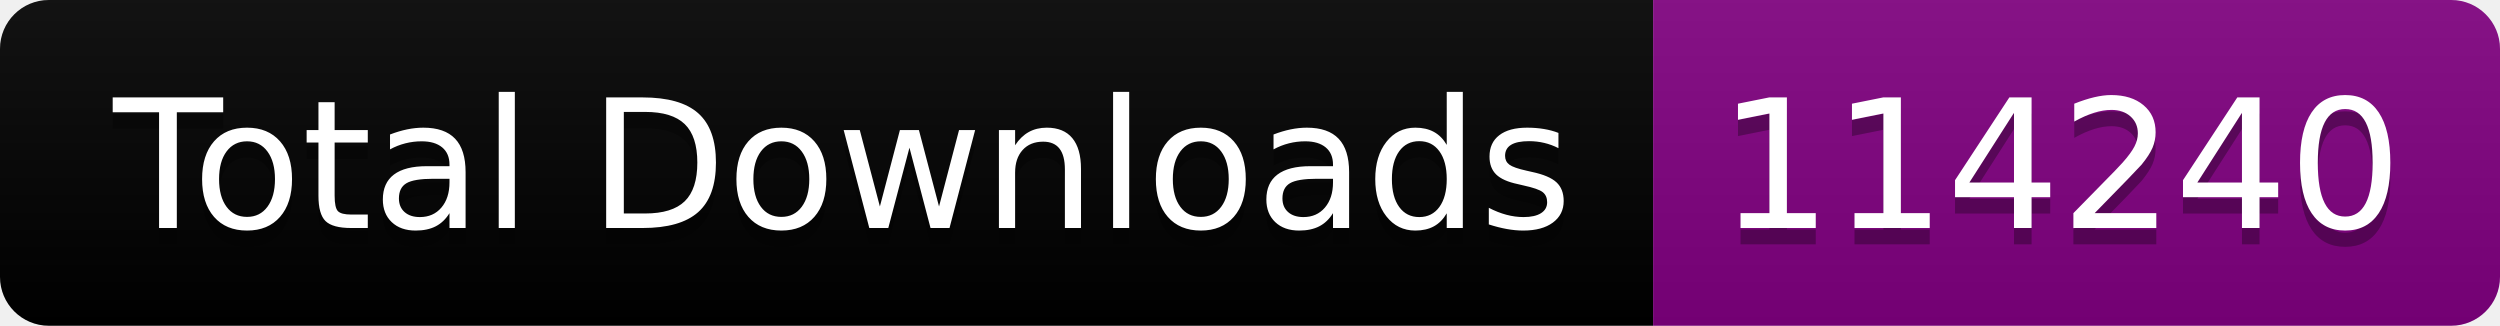
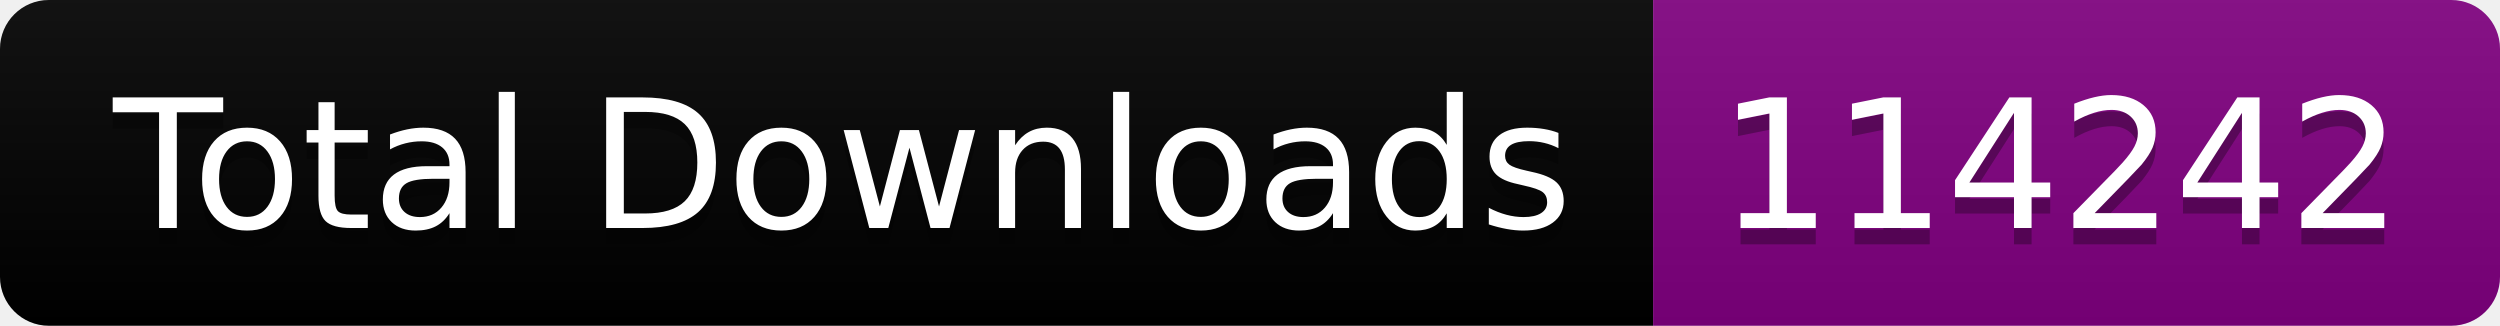
<svg xmlns="http://www.w3.org/2000/svg" width="153.5" height="20">
  <linearGradient id="smooth" x2="0" y2="100%">
    <stop offset="0" stop-color="#bbb" stop-opacity=".1" />
    <stop offset="1" stop-opacity=".1" />
  </linearGradient>
  <clipPath id="round">
    <rect width="153.5" height="20" rx="3" fill="#fff" />
  </clipPath>
  <g clip-path="url(#round)">
    <rect width="101.5" height="20" fill="black" />
    <rect x="101.5" width="52.0" height="20" fill="purple" />
    <rect width="153.5" height="20" fill="url(#smooth)" />
  </g>
  <g fill="#fff" text-anchor="middle" font-family="DejaVu Sans,Verdana,Geneva,sans-serif" font-size="110">
    <text x="517.5" y="150" fill="#010101" fill-opacity=".3" transform="scale(0.1)" textLength="915.0" lengthAdjust="spacing">Total Downloads</text>
    <text x="517.5" y="140" transform="scale(0.1)" textLength="915.0" lengthAdjust="spacing">Total Downloads</text>
-     <text x="1265.0" y="150" fill="#010101" fill-opacity=".3" transform="scale(0.1)" textLength="420.0" lengthAdjust="spacing">114240</text>
-     <text x="1265.0" y="140" transform="scale(0.1)" textLength="420.0" lengthAdjust="spacing">114240</text>
+     <text x="1265.0" y="150" fill="#010101" fill-opacity=".3" transform="scale(0.1)" textLength="420.0" lengthAdjust="spacing">114242</text>
+     <text x="1265.0" y="140" transform="scale(0.1)" textLength="420.0" lengthAdjust="spacing">114242</text>
  </g>
</svg>
